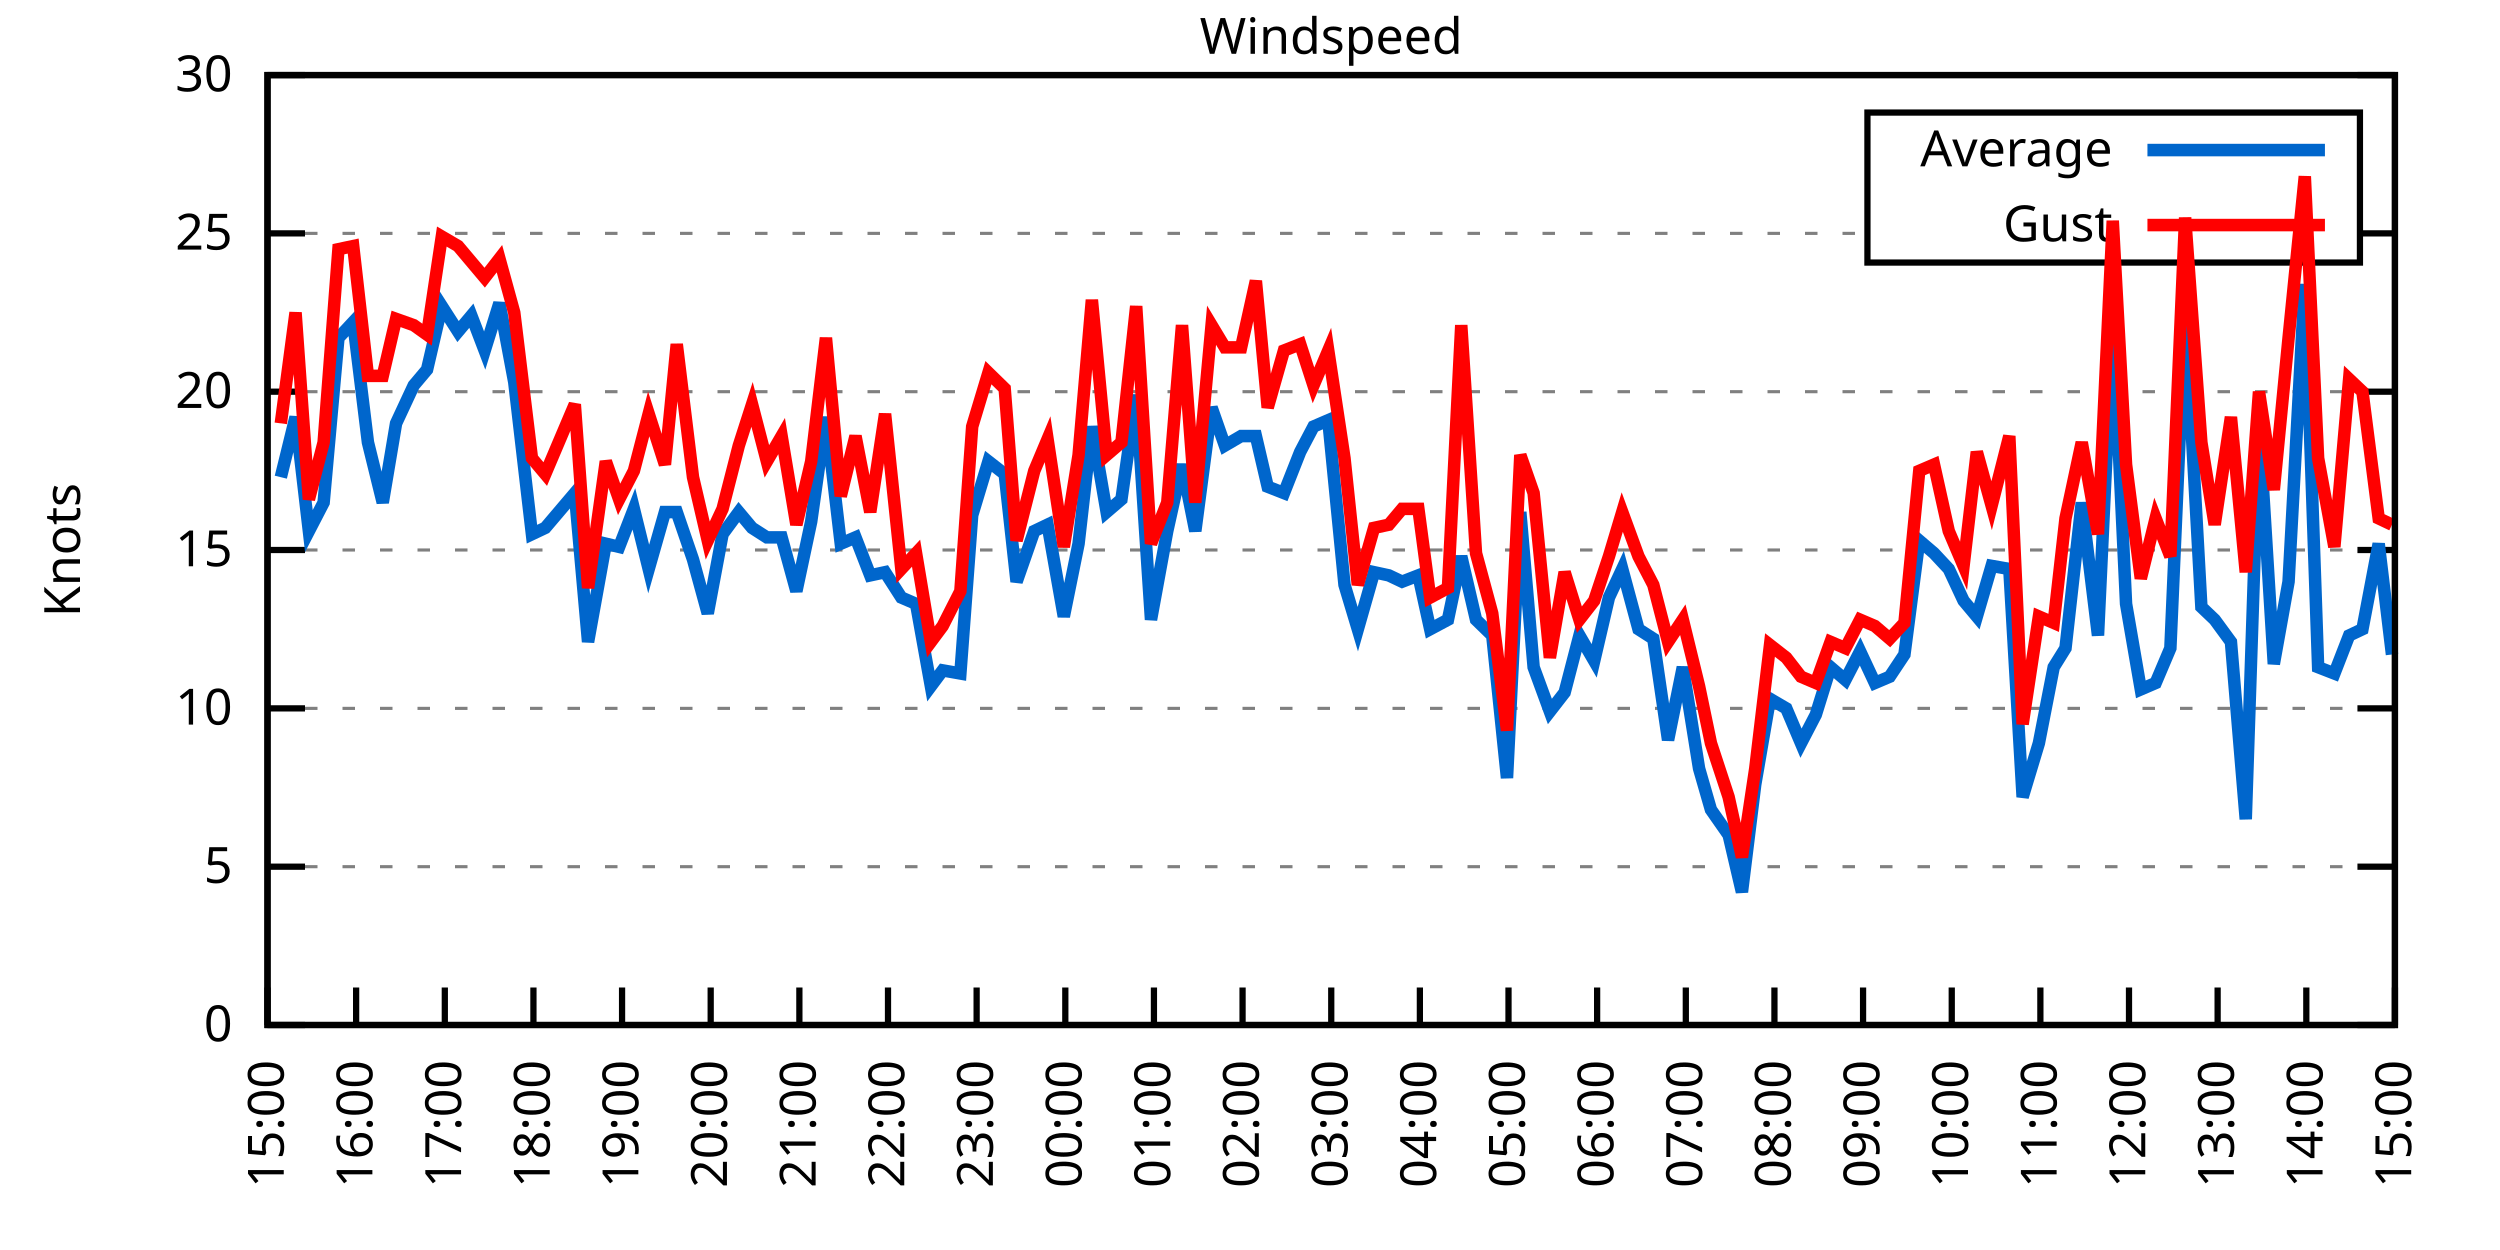
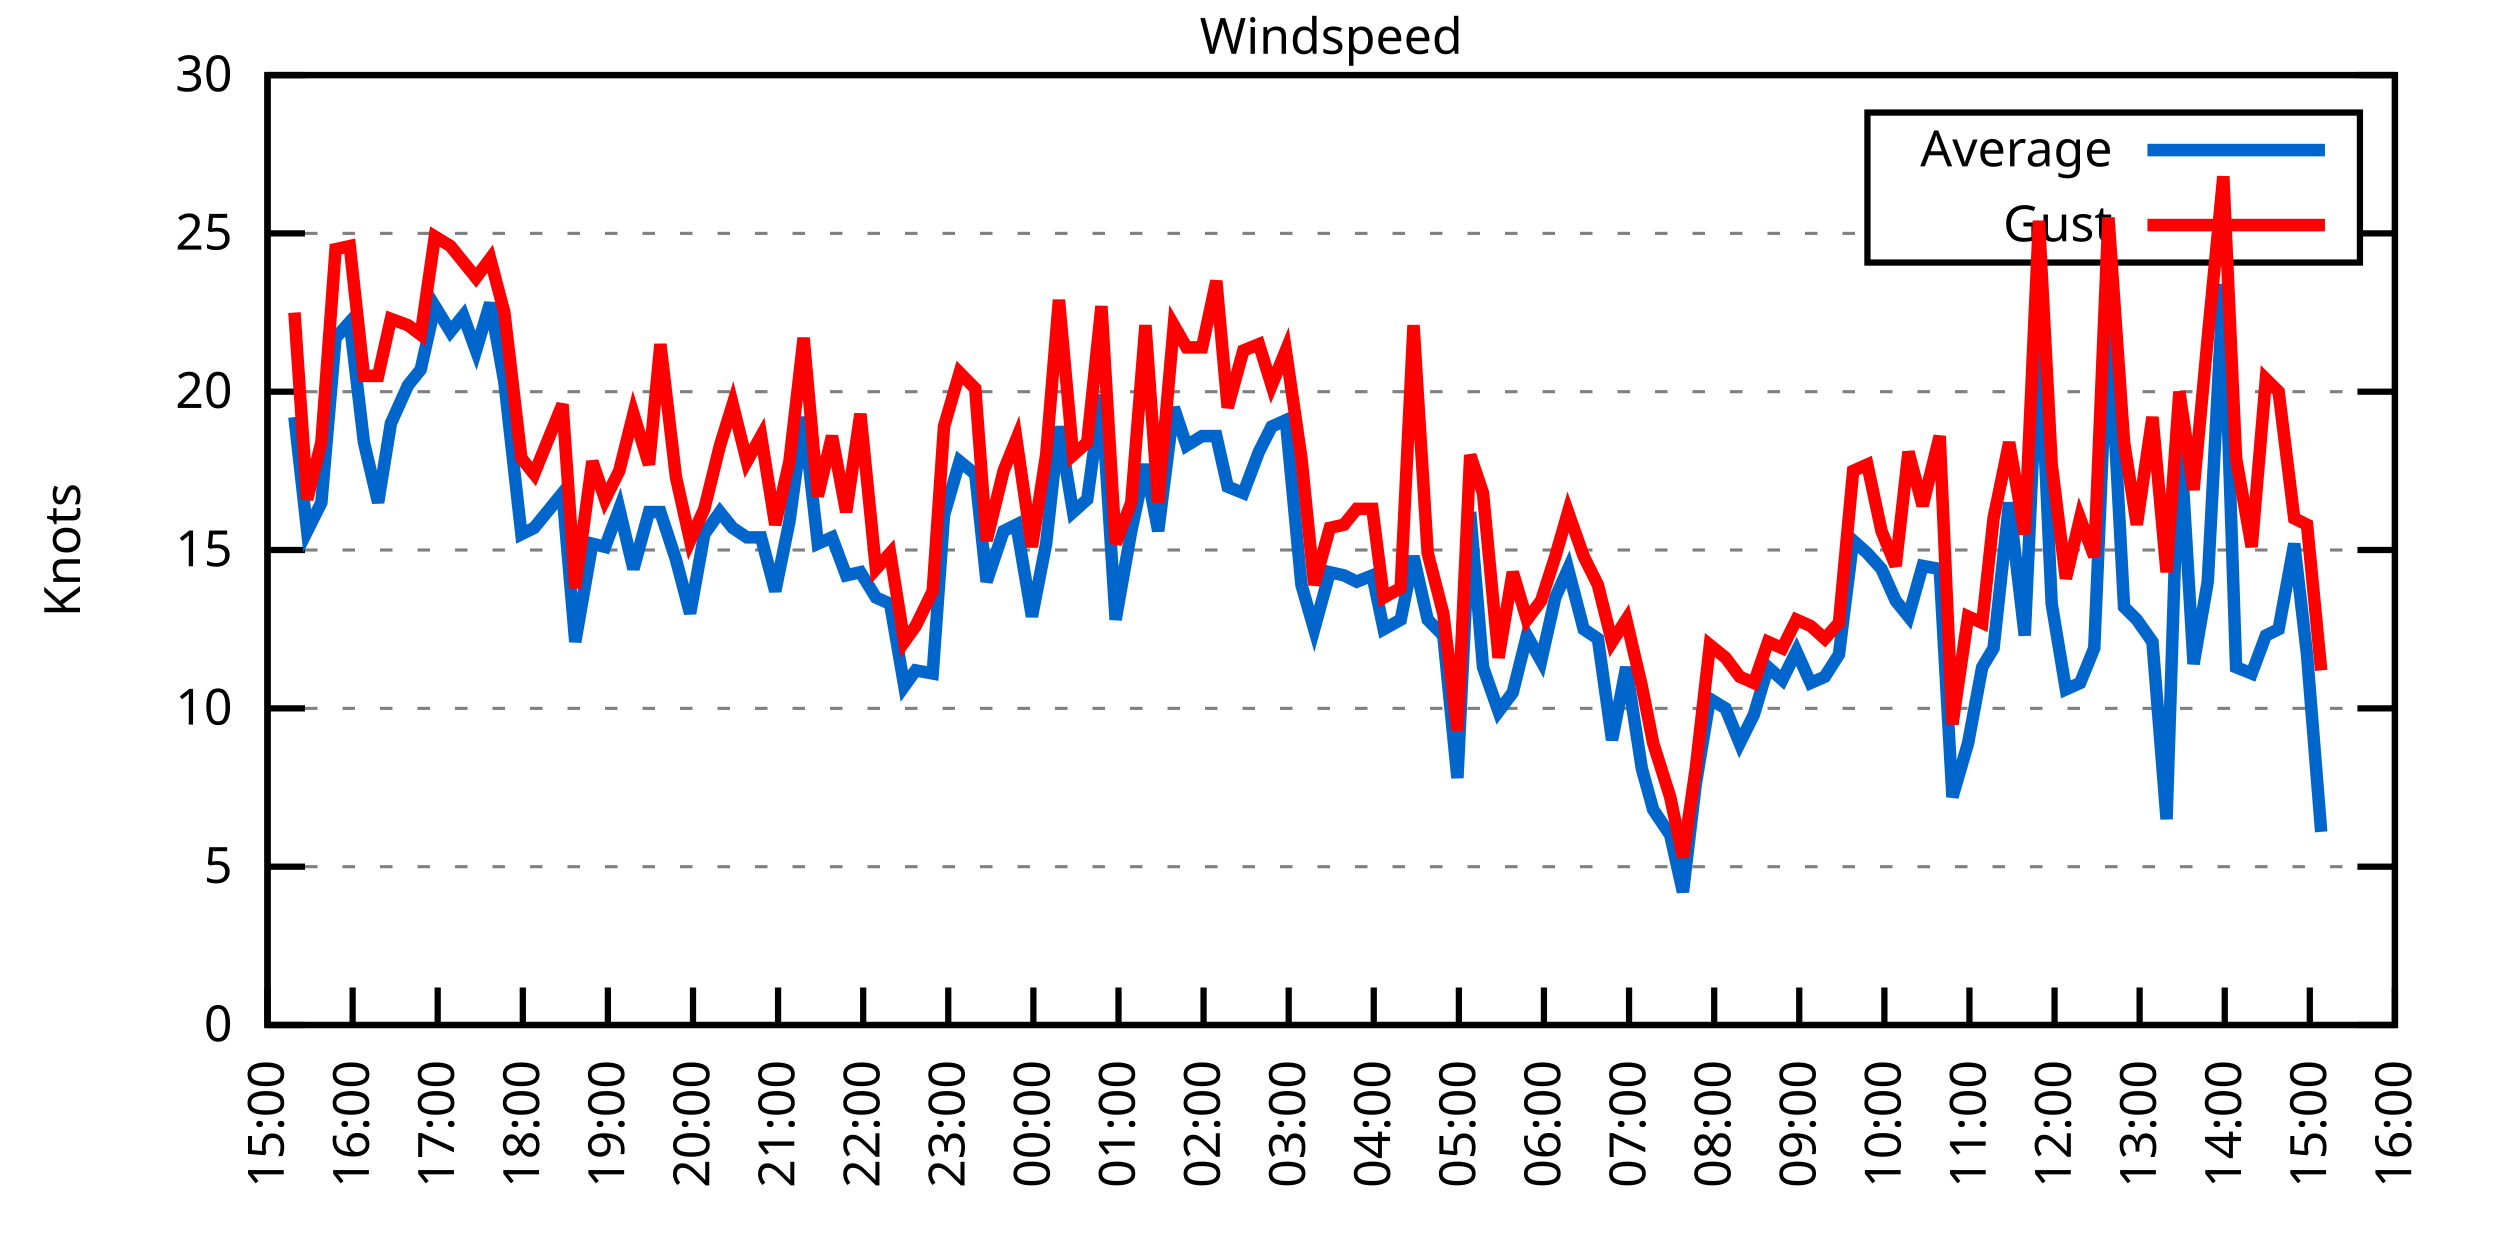
<svg xmlns="http://www.w3.org/2000/svg" xmlns:xlink="http://www.w3.org/1999/xlink" width="400" height="200" viewBox="0 0 400 200">
  <g id="gnuplot_canvas">
    <rect x="0" y="0" width="400" height="200" fill="none" />
    <defs>
      <circle id="gpDot" r="0.5" stroke-width="0.5" stroke="currentColor" />
      <path id="gpPt0" stroke-width="0.333" stroke="currentColor" d="M-1,0 h2 M0,-1 v2" />
      <path id="gpPt1" stroke-width="0.333" stroke="currentColor" d="M-1,-1 L1,1 M1,-1 L-1,1" />
      <path id="gpPt2" stroke-width="0.333" stroke="currentColor" d="M-1,0 L1,0 M0,-1 L0,1 M-1,-1 L1,1 M-1,1 L1,-1" />
      <rect id="gpPt3" stroke-width="0.333" stroke="currentColor" x="-1" y="-1" width="2" height="2" />
      <rect id="gpPt4" stroke-width="0.333" stroke="currentColor" fill="currentColor" x="-1" y="-1" width="2" height="2" />
      <circle id="gpPt5" stroke-width="0.333" stroke="currentColor" cx="0" cy="0" r="1" />
      <use xlink:href="#gpPt5" id="gpPt6" fill="currentColor" stroke="none" />
      <path id="gpPt7" stroke-width="0.333" stroke="currentColor" d="M0,-1.33 L-1.33,0.67 L1.33,0.67 z" />
      <use xlink:href="#gpPt7" id="gpPt8" fill="currentColor" stroke="none" />
      <use xlink:href="#gpPt7" id="gpPt9" stroke="currentColor" transform="rotate(180)" />
      <use xlink:href="#gpPt9" id="gpPt10" fill="currentColor" stroke="none" />
      <use xlink:href="#gpPt3" id="gpPt11" stroke="currentColor" transform="rotate(45)" />
      <use xlink:href="#gpPt11" id="gpPt12" fill="currentColor" stroke="none" />
      <path id="gpPt13" stroke-width="0.333" stroke="currentColor" d="M0,1.330 L1.265,0.411 L0.782,-1.067 L-0.782,-1.076 L-1.265,0.411 z" />
      <use xlink:href="#gpPt13" id="gpPt14" fill="currentColor" stroke="none" />
      <filter id="textbox" filterUnits="objectBoundingBox" x="0" y="0" height="1" width="1">
        <feFlood flood-color="white" flood-opacity="1" result="bgnd" />
        <feComposite in="SourceGraphic" in2="bgnd" operator="atop" />
      </filter>
      <filter id="greybox" filterUnits="objectBoundingBox" x="0" y="0" height="1" width="1">
        <feFlood flood-color="lightgrey" flood-opacity="1" result="grey" />
        <feComposite in="SourceGraphic" in2="grey" operator="atop" />
      </filter>
    </defs>
    <g fill="none" color="white" stroke="currentColor" stroke-width="1.00" stroke-linecap="butt" stroke-linejoin="miter">
</g>
    <g fill="none" color="black" stroke="currentColor" stroke-width="1.00" stroke-linecap="butt" stroke-linejoin="miter">
      <g stroke="none" shape-rendering="crispEdges">
        <polygon fill="rgb(255, 255, 255)" points="42.80,164.00 383.18,164.00 383.18,12.02 42.80,12.02 " />
      </g>
    </g>
    <g fill="none" color="black" stroke="currentColor" stroke-width="1.00" stroke-linecap="butt" stroke-linejoin="miter">
</g>
    <g fill="none" color="black" stroke="black" stroke-width="0.50" stroke-linecap="butt" stroke-linejoin="miter">
</g>
    <g fill="none" color="gray" stroke="currentColor" stroke-width="0.50" stroke-linecap="butt" stroke-linejoin="miter">
      <path stroke="gray" stroke-dasharray="2,4" class="gridline" d="M42.80,164.00 L383.19,164.00  " />
    </g>
    <g fill="none" color="gray" stroke="gray" stroke-width="1.00" stroke-linecap="butt" stroke-linejoin="miter">
</g>
    <g fill="none" color="black" stroke="currentColor" stroke-width="1.00" stroke-linecap="butt" stroke-linejoin="miter">
      <path stroke="black" d="M42.80,164.00 L48.80,164.00 M383.19,164.00 L377.19,164.00  " />
      <g transform="translate(37.20,166.60)" stroke="none" fill="black" font-family="Sans" font-size="8.00" text-anchor="end">
        <text>
          <tspan font-family="Sans"> 0</tspan>
        </text>
      </g>
    </g>
    <g fill="none" color="black" stroke="currentColor" stroke-width="1.00" stroke-linecap="butt" stroke-linejoin="miter">
</g>
    <g fill="none" color="black" stroke="black" stroke-width="0.50" stroke-linecap="butt" stroke-linejoin="miter">
</g>
    <g fill="none" color="gray" stroke="currentColor" stroke-width="0.50" stroke-linecap="butt" stroke-linejoin="miter">
      <path stroke="gray" stroke-dasharray="2,4" class="gridline" d="M42.80,138.67 L383.19,138.67  " />
    </g>
    <g fill="none" color="gray" stroke="gray" stroke-width="1.00" stroke-linecap="butt" stroke-linejoin="miter">
</g>
    <g fill="none" color="black" stroke="currentColor" stroke-width="1.00" stroke-linecap="butt" stroke-linejoin="miter">
      <path stroke="black" d="M42.80,138.67 L48.80,138.67 M383.19,138.67 L377.19,138.67  " />
      <g transform="translate(37.20,141.27)" stroke="none" fill="black" font-family="Sans" font-size="8.00" text-anchor="end">
        <text>
          <tspan font-family="Sans"> 5</tspan>
        </text>
      </g>
    </g>
    <g fill="none" color="black" stroke="currentColor" stroke-width="1.00" stroke-linecap="butt" stroke-linejoin="miter">
</g>
    <g fill="none" color="black" stroke="black" stroke-width="0.50" stroke-linecap="butt" stroke-linejoin="miter">
</g>
    <g fill="none" color="gray" stroke="currentColor" stroke-width="0.50" stroke-linecap="butt" stroke-linejoin="miter">
      <path stroke="gray" stroke-dasharray="2,4" class="gridline" d="M42.80,113.34 L383.19,113.34  " />
    </g>
    <g fill="none" color="gray" stroke="gray" stroke-width="1.00" stroke-linecap="butt" stroke-linejoin="miter">
</g>
    <g fill="none" color="black" stroke="currentColor" stroke-width="1.00" stroke-linecap="butt" stroke-linejoin="miter">
      <path stroke="black" d="M42.80,113.34 L48.80,113.34 M383.19,113.34 L377.19,113.34  " />
      <g transform="translate(37.20,115.94)" stroke="none" fill="black" font-family="Sans" font-size="8.00" text-anchor="end">
        <text>
          <tspan font-family="Sans"> 10</tspan>
        </text>
      </g>
    </g>
    <g fill="none" color="black" stroke="currentColor" stroke-width="1.00" stroke-linecap="butt" stroke-linejoin="miter">
</g>
    <g fill="none" color="black" stroke="black" stroke-width="0.50" stroke-linecap="butt" stroke-linejoin="miter">
</g>
    <g fill="none" color="gray" stroke="currentColor" stroke-width="0.50" stroke-linecap="butt" stroke-linejoin="miter">
      <path stroke="gray" stroke-dasharray="2,4" class="gridline" d="M42.80,88.00 L383.19,88.00  " />
    </g>
    <g fill="none" color="gray" stroke="gray" stroke-width="1.00" stroke-linecap="butt" stroke-linejoin="miter">
</g>
    <g fill="none" color="black" stroke="currentColor" stroke-width="1.00" stroke-linecap="butt" stroke-linejoin="miter">
      <path stroke="black" d="M42.80,88.00 L48.80,88.00 M383.19,88.00 L377.19,88.00  " />
      <g transform="translate(37.20,90.60)" stroke="none" fill="black" font-family="Sans" font-size="8.00" text-anchor="end">
        <text>
          <tspan font-family="Sans"> 15</tspan>
        </text>
      </g>
    </g>
    <g fill="none" color="black" stroke="currentColor" stroke-width="1.00" stroke-linecap="butt" stroke-linejoin="miter">
</g>
    <g fill="none" color="black" stroke="black" stroke-width="0.50" stroke-linecap="butt" stroke-linejoin="miter">
</g>
    <g fill="none" color="gray" stroke="currentColor" stroke-width="0.50" stroke-linecap="butt" stroke-linejoin="miter">
      <path stroke="gray" stroke-dasharray="2,4" class="gridline" d="M42.80,62.67 L383.19,62.67  " />
    </g>
    <g fill="none" color="gray" stroke="gray" stroke-width="1.00" stroke-linecap="butt" stroke-linejoin="miter">
</g>
    <g fill="none" color="black" stroke="currentColor" stroke-width="1.00" stroke-linecap="butt" stroke-linejoin="miter">
      <path stroke="black" d="M42.80,62.67 L48.80,62.67 M383.19,62.67 L377.19,62.67  " />
      <g transform="translate(37.20,65.27)" stroke="none" fill="black" font-family="Sans" font-size="8.00" text-anchor="end">
        <text>
          <tspan font-family="Sans"> 20</tspan>
        </text>
      </g>
    </g>
    <g fill="none" color="black" stroke="currentColor" stroke-width="1.00" stroke-linecap="butt" stroke-linejoin="miter">
</g>
    <g fill="none" color="black" stroke="black" stroke-width="0.50" stroke-linecap="butt" stroke-linejoin="miter">
</g>
    <g fill="none" color="gray" stroke="currentColor" stroke-width="0.50" stroke-linecap="butt" stroke-linejoin="miter">
      <path stroke="gray" stroke-dasharray="2,4" class="gridline" d="M42.80,37.34 L298.79,37.34 M377.59,37.34 L383.19,37.34  " />
    </g>
    <g fill="none" color="gray" stroke="gray" stroke-width="1.00" stroke-linecap="butt" stroke-linejoin="miter">
</g>
    <g fill="none" color="black" stroke="currentColor" stroke-width="1.00" stroke-linecap="butt" stroke-linejoin="miter">
      <path stroke="black" d="M42.80,37.34 L48.80,37.34 M383.19,37.34 L377.19,37.34  " />
      <g transform="translate(37.20,39.94)" stroke="none" fill="black" font-family="Sans" font-size="8.00" text-anchor="end">
        <text>
          <tspan font-family="Sans"> 25</tspan>
        </text>
      </g>
    </g>
    <g fill="none" color="black" stroke="currentColor" stroke-width="1.00" stroke-linecap="butt" stroke-linejoin="miter">
</g>
    <g fill="none" color="black" stroke="black" stroke-width="0.50" stroke-linecap="butt" stroke-linejoin="miter">
</g>
    <g fill="none" color="gray" stroke="currentColor" stroke-width="0.50" stroke-linecap="butt" stroke-linejoin="miter">
      <path stroke="gray" stroke-dasharray="2,4" class="gridline" d="M42.80,12.01 L383.19,12.01  " />
    </g>
    <g fill="none" color="gray" stroke="gray" stroke-width="1.00" stroke-linecap="butt" stroke-linejoin="miter">
</g>
    <g fill="none" color="black" stroke="currentColor" stroke-width="1.00" stroke-linecap="butt" stroke-linejoin="miter">
      <path stroke="black" d="M42.80,12.01 L48.80,12.01 M383.19,12.01 L377.19,12.01  " />
      <g transform="translate(37.20,14.61)" stroke="none" fill="black" font-family="Sans" font-size="8.00" text-anchor="end">
        <text>
          <tspan font-family="Sans"> 30</tspan>
        </text>
      </g>
    </g>
    <g fill="none" color="black" stroke="currentColor" stroke-width="1.00" stroke-linecap="butt" stroke-linejoin="miter">
      <path stroke="black" d="M42.80,164.00 L42.80,158.00  " />
      <g transform="translate(45.40,169.60) rotate(270.00)" stroke="none" fill="black" font-family="Sans" font-size="8.00" text-anchor="end">
        <text>
          <tspan font-family="Sans">15:00</tspan>
        </text>
      </g>
    </g>
    <g fill="none" color="black" stroke="currentColor" stroke-width="1.00" stroke-linecap="butt" stroke-linejoin="miter">
-       <path stroke="black" d="M56.98,164.00 L56.98,158.00  " />
-       <g transform="translate(59.58,169.60) rotate(270.00)" stroke="none" fill="black" font-family="Sans" font-size="8.00" text-anchor="end">
+       <path stroke="black" d="M56.42,164.00 L56.42,158.00  " />
+       <g transform="translate(59.02,169.60) rotate(270.00)" stroke="none" fill="black" font-family="Sans" font-size="8.00" text-anchor="end">
        <text>
          <tspan font-family="Sans">16:00</tspan>
        </text>
      </g>
    </g>
    <g fill="none" color="black" stroke="currentColor" stroke-width="1.00" stroke-linecap="butt" stroke-linejoin="miter">
-       <path stroke="black" d="M71.17,164.00 L71.17,158.00  " />
-       <g transform="translate(73.77,169.60) rotate(270.00)" stroke="none" fill="black" font-family="Sans" font-size="8.00" text-anchor="end">
+       <path stroke="black" d="M70.03,164.00 L70.03,158.00  " />
+       <g transform="translate(72.63,169.60) rotate(270.00)" stroke="none" fill="black" font-family="Sans" font-size="8.00" text-anchor="end">
        <text>
          <tspan font-family="Sans">17:00</tspan>
        </text>
      </g>
    </g>
    <g fill="none" color="black" stroke="currentColor" stroke-width="1.00" stroke-linecap="butt" stroke-linejoin="miter">
-       <path stroke="black" d="M85.35,164.00 L85.35,158.00  " />
-       <g transform="translate(87.95,169.60) rotate(270.00)" stroke="none" fill="black" font-family="Sans" font-size="8.00" text-anchor="end">
+       <path stroke="black" d="M83.65,164.00 L83.65,158.00  " />
+       <g transform="translate(86.25,169.60) rotate(270.00)" stroke="none" fill="black" font-family="Sans" font-size="8.00" text-anchor="end">
        <text>
          <tspan font-family="Sans">18:00</tspan>
        </text>
      </g>
    </g>
    <g fill="none" color="black" stroke="currentColor" stroke-width="1.00" stroke-linecap="butt" stroke-linejoin="miter">
-       <path stroke="black" d="M99.53,164.00 L99.53,158.00  " />
-       <g transform="translate(102.13,169.60) rotate(270.00)" stroke="none" fill="black" font-family="Sans" font-size="8.00" text-anchor="end">
+       <path stroke="black" d="M97.26,164.00 L97.26,158.00  " />
+       <g transform="translate(99.86,169.60) rotate(270.00)" stroke="none" fill="black" font-family="Sans" font-size="8.00" text-anchor="end">
        <text>
          <tspan font-family="Sans">19:00</tspan>
        </text>
      </g>
    </g>
    <g fill="none" color="black" stroke="currentColor" stroke-width="1.00" stroke-linecap="butt" stroke-linejoin="miter">
-       <path stroke="black" d="M113.71,164.00 L113.71,158.00  " />
-       <g transform="translate(116.31,169.60) rotate(270.00)" stroke="none" fill="black" font-family="Sans" font-size="8.00" text-anchor="end">
+       <path stroke="black" d="M110.88,164.00 L110.88,158.00  " />
+       <g transform="translate(113.48,169.60) rotate(270.00)" stroke="none" fill="black" font-family="Sans" font-size="8.00" text-anchor="end">
        <text>
          <tspan font-family="Sans">20:00</tspan>
        </text>
      </g>
    </g>
    <g fill="none" color="black" stroke="currentColor" stroke-width="1.00" stroke-linecap="butt" stroke-linejoin="miter">
-       <path stroke="black" d="M127.90,164.00 L127.90,158.00  " />
-       <g transform="translate(130.50,169.60) rotate(270.00)" stroke="none" fill="black" font-family="Sans" font-size="8.00" text-anchor="end">
+       <path stroke="black" d="M124.49,164.00 L124.49,158.00  " />
+       <g transform="translate(127.09,169.60) rotate(270.00)" stroke="none" fill="black" font-family="Sans" font-size="8.00" text-anchor="end">
        <text>
          <tspan font-family="Sans">21:00</tspan>
        </text>
      </g>
    </g>
    <g fill="none" color="black" stroke="currentColor" stroke-width="1.00" stroke-linecap="butt" stroke-linejoin="miter">
-       <path stroke="black" d="M142.08,164.00 L142.08,158.00  " />
-       <g transform="translate(144.68,169.60) rotate(270.00)" stroke="none" fill="black" font-family="Sans" font-size="8.00" text-anchor="end">
+       <path stroke="black" d="M138.11,164.00 L138.11,158.00  " />
+       <g transform="translate(140.71,169.60) rotate(270.00)" stroke="none" fill="black" font-family="Sans" font-size="8.00" text-anchor="end">
        <text>
          <tspan font-family="Sans">22:00</tspan>
        </text>
      </g>
    </g>
    <g fill="none" color="black" stroke="currentColor" stroke-width="1.00" stroke-linecap="butt" stroke-linejoin="miter">
-       <path stroke="black" d="M156.26,164.00 L156.26,158.00  " />
-       <g transform="translate(158.86,169.60) rotate(270.00)" stroke="none" fill="black" font-family="Sans" font-size="8.00" text-anchor="end">
+       <path stroke="black" d="M151.72,164.00 L151.72,158.00  " />
+       <g transform="translate(154.32,169.60) rotate(270.00)" stroke="none" fill="black" font-family="Sans" font-size="8.00" text-anchor="end">
        <text>
          <tspan font-family="Sans">23:00</tspan>
        </text>
      </g>
    </g>
    <g fill="none" color="black" stroke="currentColor" stroke-width="1.00" stroke-linecap="butt" stroke-linejoin="miter">
-       <path stroke="black" d="M170.45,164.00 L170.45,158.00  " />
-       <g transform="translate(173.05,169.60) rotate(270.00)" stroke="none" fill="black" font-family="Sans" font-size="8.00" text-anchor="end">
+       <path stroke="black" d="M165.34,164.00 L165.34,158.00  " />
+       <g transform="translate(167.94,169.60) rotate(270.00)" stroke="none" fill="black" font-family="Sans" font-size="8.00" text-anchor="end">
        <text>
          <tspan font-family="Sans">00:00</tspan>
        </text>
      </g>
    </g>
    <g fill="none" color="black" stroke="currentColor" stroke-width="1.00" stroke-linecap="butt" stroke-linejoin="miter">
-       <path stroke="black" d="M184.63,164.00 L184.63,158.00  " />
-       <g transform="translate(187.23,169.60) rotate(270.00)" stroke="none" fill="black" font-family="Sans" font-size="8.00" text-anchor="end">
+       <path stroke="black" d="M178.96,164.00 L178.96,158.00  " />
+       <g transform="translate(181.56,169.60) rotate(270.00)" stroke="none" fill="black" font-family="Sans" font-size="8.00" text-anchor="end">
        <text>
          <tspan font-family="Sans">01:00</tspan>
        </text>
      </g>
    </g>
    <g fill="none" color="black" stroke="currentColor" stroke-width="1.00" stroke-linecap="butt" stroke-linejoin="miter">
-       <path stroke="black" d="M198.81,164.00 L198.81,158.00  " />
-       <g transform="translate(201.41,169.60) rotate(270.00)" stroke="none" fill="black" font-family="Sans" font-size="8.00" text-anchor="end">
+       <path stroke="black" d="M192.57,164.00 L192.57,158.00  " />
+       <g transform="translate(195.17,169.60) rotate(270.00)" stroke="none" fill="black" font-family="Sans" font-size="8.00" text-anchor="end">
        <text>
          <tspan font-family="Sans">02:00</tspan>
        </text>
      </g>
    </g>
    <g fill="none" color="black" stroke="currentColor" stroke-width="1.00" stroke-linecap="butt" stroke-linejoin="miter">
-       <path stroke="black" d="M213.00,164.00 L213.00,158.00  " />
-       <g transform="translate(215.60,169.60) rotate(270.00)" stroke="none" fill="black" font-family="Sans" font-size="8.00" text-anchor="end">
+       <path stroke="black" d="M206.19,164.00 L206.19,158.00  " />
+       <g transform="translate(208.79,169.60) rotate(270.00)" stroke="none" fill="black" font-family="Sans" font-size="8.00" text-anchor="end">
        <text>
          <tspan font-family="Sans">03:00</tspan>
        </text>
      </g>
    </g>
    <g fill="none" color="black" stroke="currentColor" stroke-width="1.00" stroke-linecap="butt" stroke-linejoin="miter">
-       <path stroke="black" d="M227.18,164.00 L227.18,158.00  " />
-       <g transform="translate(229.78,169.60) rotate(270.00)" stroke="none" fill="black" font-family="Sans" font-size="8.00" text-anchor="end">
+       <path stroke="black" d="M219.80,164.00 L219.80,158.00  " />
+       <g transform="translate(222.40,169.60) rotate(270.00)" stroke="none" fill="black" font-family="Sans" font-size="8.00" text-anchor="end">
        <text>
          <tspan font-family="Sans">04:00</tspan>
        </text>
      </g>
    </g>
    <g fill="none" color="black" stroke="currentColor" stroke-width="1.00" stroke-linecap="butt" stroke-linejoin="miter">
-       <path stroke="black" d="M241.36,164.00 L241.36,158.00  " />
-       <g transform="translate(243.96,169.60) rotate(270.00)" stroke="none" fill="black" font-family="Sans" font-size="8.00" text-anchor="end">
+       <path stroke="black" d="M233.42,164.00 L233.42,158.00  " />
+       <g transform="translate(236.02,169.60) rotate(270.00)" stroke="none" fill="black" font-family="Sans" font-size="8.00" text-anchor="end">
        <text>
          <tspan font-family="Sans">05:00</tspan>
        </text>
      </g>
    </g>
    <g fill="none" color="black" stroke="currentColor" stroke-width="1.00" stroke-linecap="butt" stroke-linejoin="miter">
-       <path stroke="black" d="M255.54,164.00 L255.54,158.00  " />
-       <g transform="translate(258.14,169.60) rotate(270.00)" stroke="none" fill="black" font-family="Sans" font-size="8.00" text-anchor="end">
+       <path stroke="black" d="M247.03,164.00 L247.03,158.00  " />
+       <g transform="translate(249.63,169.60) rotate(270.00)" stroke="none" fill="black" font-family="Sans" font-size="8.00" text-anchor="end">
        <text>
          <tspan font-family="Sans">06:00</tspan>
        </text>
      </g>
    </g>
    <g fill="none" color="black" stroke="currentColor" stroke-width="1.00" stroke-linecap="butt" stroke-linejoin="miter">
-       <path stroke="black" d="M269.73,164.00 L269.73,158.00  " />
-       <g transform="translate(272.33,169.60) rotate(270.00)" stroke="none" fill="black" font-family="Sans" font-size="8.00" text-anchor="end">
+       <path stroke="black" d="M260.65,164.00 L260.65,158.00  " />
+       <g transform="translate(263.25,169.60) rotate(270.00)" stroke="none" fill="black" font-family="Sans" font-size="8.00" text-anchor="end">
        <text>
          <tspan font-family="Sans">07:00</tspan>
        </text>
      </g>
    </g>
    <g fill="none" color="black" stroke="currentColor" stroke-width="1.00" stroke-linecap="butt" stroke-linejoin="miter">
-       <path stroke="black" d="M283.91,164.00 L283.91,158.00  " />
-       <g transform="translate(286.51,169.60) rotate(270.00)" stroke="none" fill="black" font-family="Sans" font-size="8.00" text-anchor="end">
+       <path stroke="black" d="M274.27,164.00 L274.27,158.00  " />
+       <g transform="translate(276.87,169.60) rotate(270.00)" stroke="none" fill="black" font-family="Sans" font-size="8.00" text-anchor="end">
        <text>
          <tspan font-family="Sans">08:00</tspan>
        </text>
      </g>
    </g>
    <g fill="none" color="black" stroke="currentColor" stroke-width="1.00" stroke-linecap="butt" stroke-linejoin="miter">
-       <path stroke="black" d="M298.09,164.00 L298.09,158.00  " />
-       <g transform="translate(300.69,169.60) rotate(270.00)" stroke="none" fill="black" font-family="Sans" font-size="8.00" text-anchor="end">
+       <path stroke="black" d="M287.88,164.00 L287.88,158.00  " />
+       <g transform="translate(290.48,169.60) rotate(270.00)" stroke="none" fill="black" font-family="Sans" font-size="8.00" text-anchor="end">
        <text>
          <tspan font-family="Sans">09:00</tspan>
        </text>
      </g>
    </g>
    <g fill="none" color="black" stroke="currentColor" stroke-width="1.00" stroke-linecap="butt" stroke-linejoin="miter">
-       <path stroke="black" d="M312.28,164.00 L312.28,158.00  " />
-       <g transform="translate(314.88,169.60) rotate(270.00)" stroke="none" fill="black" font-family="Sans" font-size="8.00" text-anchor="end">
+       <path stroke="black" d="M301.50,164.00 L301.50,158.00  " />
+       <g transform="translate(304.10,169.60) rotate(270.00)" stroke="none" fill="black" font-family="Sans" font-size="8.00" text-anchor="end">
        <text>
          <tspan font-family="Sans">10:00</tspan>
        </text>
      </g>
    </g>
    <g fill="none" color="black" stroke="currentColor" stroke-width="1.00" stroke-linecap="butt" stroke-linejoin="miter">
-       <path stroke="black" d="M326.46,164.00 L326.46,158.00  " />
-       <g transform="translate(329.06,169.60) rotate(270.00)" stroke="none" fill="black" font-family="Sans" font-size="8.00" text-anchor="end">
+       <path stroke="black" d="M315.11,164.00 L315.11,158.00  " />
+       <g transform="translate(317.71,169.60) rotate(270.00)" stroke="none" fill="black" font-family="Sans" font-size="8.00" text-anchor="end">
        <text>
          <tspan font-family="Sans">11:00</tspan>
        </text>
      </g>
    </g>
    <g fill="none" color="black" stroke="currentColor" stroke-width="1.00" stroke-linecap="butt" stroke-linejoin="miter">
-       <path stroke="black" d="M340.64,164.00 L340.64,158.00  " />
-       <g transform="translate(343.24,169.60) rotate(270.00)" stroke="none" fill="black" font-family="Sans" font-size="8.00" text-anchor="end">
+       <path stroke="black" d="M328.73,164.00 L328.73,158.00  " />
+       <g transform="translate(331.33,169.60) rotate(270.00)" stroke="none" fill="black" font-family="Sans" font-size="8.00" text-anchor="end">
        <text>
          <tspan font-family="Sans">12:00</tspan>
        </text>
      </g>
    </g>
    <g fill="none" color="black" stroke="currentColor" stroke-width="1.00" stroke-linecap="butt" stroke-linejoin="miter">
-       <path stroke="black" d="M354.82,164.00 L354.82,158.00  " />
-       <g transform="translate(357.42,169.60) rotate(270.00)" stroke="none" fill="black" font-family="Sans" font-size="8.00" text-anchor="end">
+       <path stroke="black" d="M342.34,164.00 L342.34,158.00  " />
+       <g transform="translate(344.94,169.60) rotate(270.00)" stroke="none" fill="black" font-family="Sans" font-size="8.00" text-anchor="end">
        <text>
          <tspan font-family="Sans">13:00</tspan>
        </text>
      </g>
    </g>
    <g fill="none" color="black" stroke="currentColor" stroke-width="1.00" stroke-linecap="butt" stroke-linejoin="miter">
-       <path stroke="black" d="M369.01,164.00 L369.01,158.00  " />
-       <g transform="translate(371.61,169.60) rotate(270.00)" stroke="none" fill="black" font-family="Sans" font-size="8.00" text-anchor="end">
+       <path stroke="black" d="M355.96,164.00 L355.96,158.00  " />
+       <g transform="translate(358.56,169.60) rotate(270.00)" stroke="none" fill="black" font-family="Sans" font-size="8.00" text-anchor="end">
        <text>
          <tspan font-family="Sans">14:00</tspan>
+         </text>
+       </g>
+     </g>
+     <g fill="none" color="black" stroke="currentColor" stroke-width="1.00" stroke-linecap="butt" stroke-linejoin="miter">
+       <path stroke="black" d="M369.57,164.00 L369.57,158.00  " />
+       <g transform="translate(372.17,169.60) rotate(270.00)" stroke="none" fill="black" font-family="Sans" font-size="8.00" text-anchor="end">
+         <text>
+           <tspan font-family="Sans">15:00</tspan>
        </text>
      </g>
    </g>
    <g fill="none" color="black" stroke="currentColor" stroke-width="1.00" stroke-linecap="butt" stroke-linejoin="miter">
      <path stroke="black" d="M383.19,164.00 L383.19,158.00  " />
      <g transform="translate(385.79,169.60) rotate(270.00)" stroke="none" fill="black" font-family="Sans" font-size="8.00" text-anchor="end">
        <text>
-           <tspan font-family="Sans">15:00</tspan>
+           <tspan font-family="Sans">16:00</tspan>
        </text>
      </g>
    </g>
    <g fill="none" color="black" stroke="currentColor" stroke-width="1.00" stroke-linecap="butt" stroke-linejoin="miter">
</g>
    <g fill="none" color="black" stroke="currentColor" stroke-width="1.00" stroke-linecap="butt" stroke-linejoin="miter">
      <path stroke="black" d="M42.80,12.01 L42.80,164.00 L383.19,164.00 L383.19,12.01 L42.80,12.01 Z  " />
    </g>
    <g fill="none" color="black" stroke="currentColor" stroke-width="1.00" stroke-linecap="butt" stroke-linejoin="miter">
</g>
    <g fill="none" color="black" stroke="currentColor" stroke-width="1.00" stroke-linecap="butt" stroke-linejoin="miter">
      <path stroke="black" d="M298.79,42.01 L298.79,18.01 L377.59,18.01 L377.59,42.01 L298.79,42.01 Z  " />
    </g>
    <g id="Windspeed_plot_1">
      <g fill="none" color="white" stroke="black" stroke-width="2.00" stroke-linecap="butt" stroke-linejoin="miter">
</g>
      <g fill="none" color="black" stroke="currentColor" stroke-width="2.00" stroke-linecap="butt" stroke-linejoin="miter">
        <g transform="translate(337.99,26.61)" stroke="none" fill="black" font-family="Sans" font-size="8.00" text-anchor="end">
          <text>
            <tspan font-family="Sans">Average</tspan>
          </text>
        </g>
      </g>
      <g fill="none" color="black" stroke="currentColor" stroke-width="2.00" stroke-linecap="butt" stroke-linejoin="miter">
-         <path stroke="rgb(  0, 102, 204)" d="M343.59,24.01 L371.99,24.01 M44.93,76.35 L47.29,66.73 L49.42,84.97 L51.78,80.41 L54.15,54.06 L56.51,51.53   L58.87,70.78 L61.24,80.41 L63.37,67.74 L66.20,61.66 L68.33,59.13 L70.69,48.99 L73.29,53.05 L75.42,50.51   L77.55,56.09 L79.91,48.49 L82.28,61.15 L85.11,85.47 L87.24,84.46 L91.97,78.89 L94.09,102.70 L96.93,86.99   L99.06,87.50 L101.42,81.42 L103.79,91.04 L106.39,81.93 L108.28,81.93 L110.88,89.52 L113.24,98.14 L115.61,85.47   L118.21,81.93 L120.33,84.46 L122.70,85.98 L125.06,85.98 L127.42,94.59 L129.79,83.45 L132.15,66.73 L134.52,86.99   L136.88,85.98 L139.24,92.06 L141.61,91.55 L144.21,95.60 L146.57,96.62 L148.94,109.79 L150.83,107.26 L153.66,107.76   L155.55,82.43 L158.15,73.82 L160.75,75.85 L162.65,93.07 L165.48,84.97 L167.61,83.95 L170.21,98.64 L172.57,86.99   L174.70,68.25 L177.06,81.93 L179.43,79.90 L181.79,63.18 L184.16,99.15 L186.76,84.97 L189.12,74.33 L191.25,84.97   L193.85,65.21 L195.98,71.29 L198.58,69.77 L200.94,69.77 L202.83,77.87 L205.43,78.89 L208.03,72.30 L210.16,68.25   L212.52,67.23 L215.12,93.58 L217.25,100.67 L219.85,91.55 L222.21,92.06 L224.34,93.07 L226.94,92.06 L228.83,100.67   L231.67,99.15 L233.80,89.02 L236.16,99.15 L238.76,101.68 L241.12,124.48 L243.25,81.93 L245.38,106.75 L247.98,113.84   L250.34,110.80 L252.71,101.68 L255.07,105.74 L257.43,95.60 L259.56,91.04 L262.16,100.67 L264.53,102.19 L266.89,118.40   L269.25,106.75 L271.85,122.96 L273.75,129.55 L276.58,133.60 L278.71,142.72 L280.84,125.50 L283.20,111.82 L285.80,113.34   L288.16,118.91 L290.53,114.35 L292.89,106.75 L295.26,108.78 L297.62,104.22 L299.98,109.28 L302.35,108.27 L304.71,104.72   L307.08,86.49 L309.44,88.51 L311.80,91.04 L314.17,96.11 L316.29,98.64 L318.66,90.54 L321.49,91.04 L323.62,127.52   L326.22,118.91 L328.59,106.75 L330.48,103.71 L333.08,80.41 L335.68,101.68 L338.04,51.53 L340.17,96.62 L342.53,110.30   L344.90,109.28 L347.26,103.71 L349.62,50.01 L352.22,97.12 L354.35,99.15 L356.95,102.70 L359.32,131.07 L361.44,67.74   L363.81,106.24 L366.17,93.07 L368.77,45.45 L370.90,106.75 L373.50,107.76 L375.86,101.68 L377.99,100.67 L380.59,86.99   L382.72,104.72  " />
+         <path stroke="rgb(  0, 102, 204)" d="M343.59,24.01 L371.99,24.01 M47.11,66.73 L49.15,84.97 L51.42,80.41 L53.69,54.06 L55.96,51.53 L58.23,70.78   L60.50,80.41 L62.54,67.74 L65.27,61.66 L67.31,59.13 L69.58,48.99 L72.07,53.05 L74.12,50.51 L76.16,56.09   L78.43,48.49 L80.70,61.15 L83.42,85.47 L85.46,84.46 L90.00,78.89 L92.04,102.70 L94.77,86.99 L96.81,87.50   L99.08,81.42 L101.35,91.04 L103.84,81.93 L105.66,81.93 L108.15,89.52 L110.42,98.14 L112.69,85.47 L115.19,81.93   L117.23,84.46 L119.50,85.98 L121.77,85.98 L124.04,94.59 L126.31,83.45 L128.58,66.73 L130.85,86.99 L133.12,85.98   L135.39,92.06 L137.66,91.55 L140.15,95.60 L142.42,96.62 L144.69,109.79 L146.51,107.26 L149.23,107.76 L151.04,82.43   L153.54,73.82 L156.04,75.85 L157.85,93.07 L160.57,84.97 L162.62,83.95 L165.11,98.64 L167.38,86.99 L169.43,68.25   L171.69,81.93 L173.96,79.90 L176.23,63.18 L178.50,99.15 L181.00,84.97 L183.27,74.33 L185.31,84.97 L187.81,65.21   L189.85,71.29 L192.34,69.77 L194.61,69.77 L196.43,77.87 L198.93,78.89 L201.42,72.30 L203.46,68.25 L205.73,67.23   L208.23,93.58 L210.27,100.67 L212.77,91.55 L215.04,92.06 L217.08,93.07 L219.58,92.06 L221.39,100.67 L224.11,99.15   L226.16,89.02 L228.43,99.15 L230.92,101.68 L233.19,124.48 L235.23,81.93 L237.28,106.75 L239.77,113.84 L242.04,110.80   L244.31,101.68 L246.58,105.74 L248.85,95.60 L250.89,91.04 L253.39,100.67 L255.66,102.19 L257.93,118.40 L260.20,106.75   L262.69,122.96 L264.51,129.55 L267.23,133.60 L269.27,142.72 L271.32,125.50 L273.58,111.82 L276.08,113.34 L278.35,118.91   L280.62,114.35 L282.89,106.75 L285.16,108.78 L287.43,104.22 L289.70,109.28 L291.97,108.27 L294.23,104.72 L296.50,86.49   L298.77,88.51 L301.04,91.04 L303.31,96.11 L305.35,98.64 L307.62,90.54 L310.35,91.04 L312.39,127.52 L314.89,118.91   L317.15,106.75 L318.97,103.71 L321.47,80.41 L323.96,101.68 L326.23,51.53 L328.27,96.62 L330.54,110.30 L332.81,109.28   L335.08,103.71 L337.35,50.01 L339.85,97.12 L341.89,99.15 L344.39,102.70 L346.65,131.07 L348.70,67.74 L350.97,106.24   L353.24,93.07 L355.73,45.45 L357.77,106.75 L360.27,107.76 L362.54,101.68 L364.58,100.67 L367.08,86.99 L369.12,104.72   L371.39,133.10  " />
      </g>
    </g>
    <g id="Windspeed_plot_2">
      <g fill="none" color="black" stroke="currentColor" stroke-width="2.00" stroke-linecap="butt" stroke-linejoin="miter">
        <g transform="translate(337.99,38.61)" stroke="none" fill="black" font-family="Sans" font-size="8.00" text-anchor="end">
          <text>
            <tspan font-family="Sans">Gust</tspan>
          </text>
        </g>
      </g>
      <g fill="none" color="black" stroke="currentColor" stroke-width="2.00" stroke-linecap="butt" stroke-linejoin="miter">
-         <path stroke="rgb(255,   0,   0)" d="M343.59,36.01 L371.99,36.01 M44.93,67.74 L47.29,50.01 L49.42,79.90 L51.78,70.78 L54.15,39.87 L56.51,39.37   L58.87,60.14 L61.24,60.14 L63.37,51.02 L66.20,52.03 L68.33,53.55 L70.69,37.85 L73.29,39.37 L75.42,41.90   L77.55,44.43 L79.91,41.39 L82.28,50.01 L85.11,73.31 L87.24,75.85 L91.97,64.70 L94.09,94.08 L96.93,73.82   L99.06,79.90 L101.42,75.34 L103.79,66.22 L106.39,74.33 L108.28,55.07 L110.88,76.35 L113.24,86.49 L115.61,81.42   L118.21,71.29 L120.33,64.70 L122.70,73.82 L125.06,69.77 L127.42,83.95 L129.79,73.82 L132.15,54.06 L134.52,79.39   L136.88,69.77 L139.24,81.93 L141.61,66.22 L144.21,91.04 L146.57,88.51 L148.94,102.70 L150.83,100.16 L153.66,94.59   L155.55,68.25 L158.15,59.63 L160.75,62.17 L162.65,86.49 L165.48,75.34 L167.61,70.27 L170.21,87.50 L172.57,72.81   L174.70,47.98 L177.06,72.81 L179.43,70.78 L181.79,48.99 L184.16,86.99 L186.76,80.41 L189.12,52.03 L191.25,80.41   L193.85,52.03 L195.98,55.58 L198.58,55.58 L200.94,44.94 L202.83,65.21 L205.43,56.09 L208.03,55.07 L210.16,61.66   L212.52,56.09 L215.12,73.31 L217.25,93.58 L219.85,84.46 L222.21,83.95 L224.34,81.42 L226.94,81.42 L228.83,95.60   L231.67,94.08 L233.80,52.03 L236.16,88.51 L238.76,98.14 L241.12,116.88 L243.25,72.81 L245.38,78.89 L247.98,105.23   L250.34,91.55 L252.71,99.15 L255.07,96.11 L257.43,89.02 L259.56,81.93 L262.16,89.02 L264.53,93.58 L266.89,102.70   L269.25,99.15 L271.85,109.79 L273.75,118.91 L276.58,127.52 L278.71,137.15 L280.84,122.96 L283.20,103.20 L285.80,105.23   L288.16,108.27 L290.53,109.28 L292.89,102.70 L295.26,103.71 L297.62,99.15 L299.98,100.16 L302.35,102.19 L304.71,99.66   L307.08,75.34 L309.44,74.33 L311.80,84.97 L314.17,90.54 L316.29,72.30 L318.66,80.91 L321.49,69.77 L323.62,115.87   L326.22,98.64 L328.59,99.66 L330.48,82.94 L333.08,70.78 L335.68,85.47 L338.04,35.32 L340.17,74.33 L342.53,92.56   L344.90,82.94 L347.26,89.02 L349.62,34.81 L352.22,70.78 L354.35,83.95 L356.95,66.73 L359.32,91.55 L361.44,62.67   L363.81,78.38 L366.17,54.06 L368.77,28.22 L370.90,73.31 L373.50,87.50 L375.86,60.65 L377.99,62.67 L380.59,82.94   L382.72,83.95  " />
+         <path stroke="rgb(255,   0,   0)" d="M343.59,36.01 L371.99,36.01 M47.11,50.01 L49.15,79.90 L51.42,70.78 L53.69,39.87 L55.96,39.37 L58.23,60.14   L60.50,60.14 L62.54,51.02 L65.27,52.03 L67.31,53.55 L69.58,37.85 L72.07,39.37 L74.12,41.90 L76.16,44.43   L78.43,41.39 L80.70,50.01 L83.42,73.31 L85.46,75.85 L90.00,64.70 L92.04,94.08 L94.77,73.82 L96.81,79.90   L99.08,75.34 L101.35,66.22 L103.84,74.33 L105.66,55.07 L108.15,76.35 L110.42,86.49 L112.69,81.42 L115.19,71.29   L117.23,64.70 L119.50,73.82 L121.77,69.77 L124.04,83.95 L126.31,73.82 L128.58,54.06 L130.85,79.39 L133.12,69.77   L135.39,81.93 L137.66,66.22 L140.15,91.04 L142.42,88.51 L144.69,102.70 L146.51,100.16 L149.23,94.59 L151.04,68.25   L153.54,59.63 L156.04,62.17 L157.85,86.49 L160.57,75.34 L162.62,70.27 L165.11,87.50 L167.38,72.81 L169.43,47.98   L171.69,72.81 L173.96,70.78 L176.23,48.99 L178.50,86.99 L181.00,80.41 L183.27,52.03 L185.31,80.41 L187.81,52.03   L189.85,55.58 L192.34,55.58 L194.61,44.94 L196.43,65.21 L198.93,56.09 L201.42,55.07 L203.46,61.66 L205.73,56.09   L208.23,73.31 L210.27,93.58 L212.77,84.46 L215.04,83.95 L217.08,81.42 L219.58,81.42 L221.39,95.60 L224.11,94.08   L226.16,52.03 L228.43,88.51 L230.92,98.14 L233.19,116.88 L235.23,72.81 L237.28,78.89 L239.77,105.23 L242.04,91.55   L244.31,99.15 L246.58,96.11 L248.85,89.02 L250.89,81.93 L253.39,89.02 L255.66,93.58 L257.93,102.70 L260.20,99.15   L262.69,109.79 L264.51,118.91 L267.23,127.52 L269.27,137.15 L271.32,122.96 L273.58,103.20 L276.08,105.23 L278.35,108.27   L280.62,109.28 L282.89,102.70 L285.16,103.71 L287.43,99.15 L289.70,100.16 L291.97,102.19 L294.23,99.66 L296.50,75.34   L298.77,74.33 L301.04,84.97 L303.31,90.54 L305.35,72.30 L307.62,80.91 L310.35,69.77 L312.39,115.87 L314.89,98.64   L317.15,99.66 L318.97,82.94 L321.47,70.78 L323.96,85.47 L326.23,35.32 L328.27,74.33 L330.54,92.56 L332.81,82.94   L335.08,89.02 L337.35,34.81 L339.85,70.78 L341.89,83.95 L344.39,66.73 L346.65,91.55 L348.70,62.67 L350.97,78.38   L353.24,54.06 L355.73,28.22 L357.77,73.31 L360.27,87.50 L362.54,60.65 L364.58,62.67 L367.08,82.94 L369.12,83.95   L371.39,107.26  " />
      </g>
    </g>
    <g fill="none" color="black" stroke="currentColor" stroke-width="2.00" stroke-linecap="butt" stroke-linejoin="miter">
</g>
    <g fill="none" color="black" stroke="black" stroke-width="1.00" stroke-linecap="butt" stroke-linejoin="miter">
</g>
    <g fill="none" color="black" stroke="currentColor" stroke-width="1.00" stroke-linecap="butt" stroke-linejoin="miter">
      <path stroke="black" d="M42.80,12.01 L42.80,164.00 L383.19,164.00 L383.19,12.01 L42.80,12.01 Z  " />
      <g transform="translate(12.80,88.01) rotate(270.00)" stroke="none" fill="black" font-family="Sans" font-size="8.00" text-anchor="middle">
        <text>
          <tspan font-family="Sans">Knots</tspan>
        </text>
      </g>
    </g>
    <g fill="none" color="black" stroke="currentColor" stroke-width="1.00" stroke-linecap="butt" stroke-linejoin="miter">
</g>
    <g fill="none" color="black" stroke="currentColor" stroke-width="1.00" stroke-linecap="butt" stroke-linejoin="miter">
      <g transform="translate(212.99,8.61)" stroke="none" fill="black" font-family="Sans" font-size="8.00" text-anchor="middle">
        <text>
          <tspan font-family="Sans">Windspeed</tspan>
        </text>
      </g>
    </g>
    <g fill="none" color="black" stroke="currentColor" stroke-width="1.00" stroke-linecap="butt" stroke-linejoin="miter">
</g>
  </g>
</svg>
